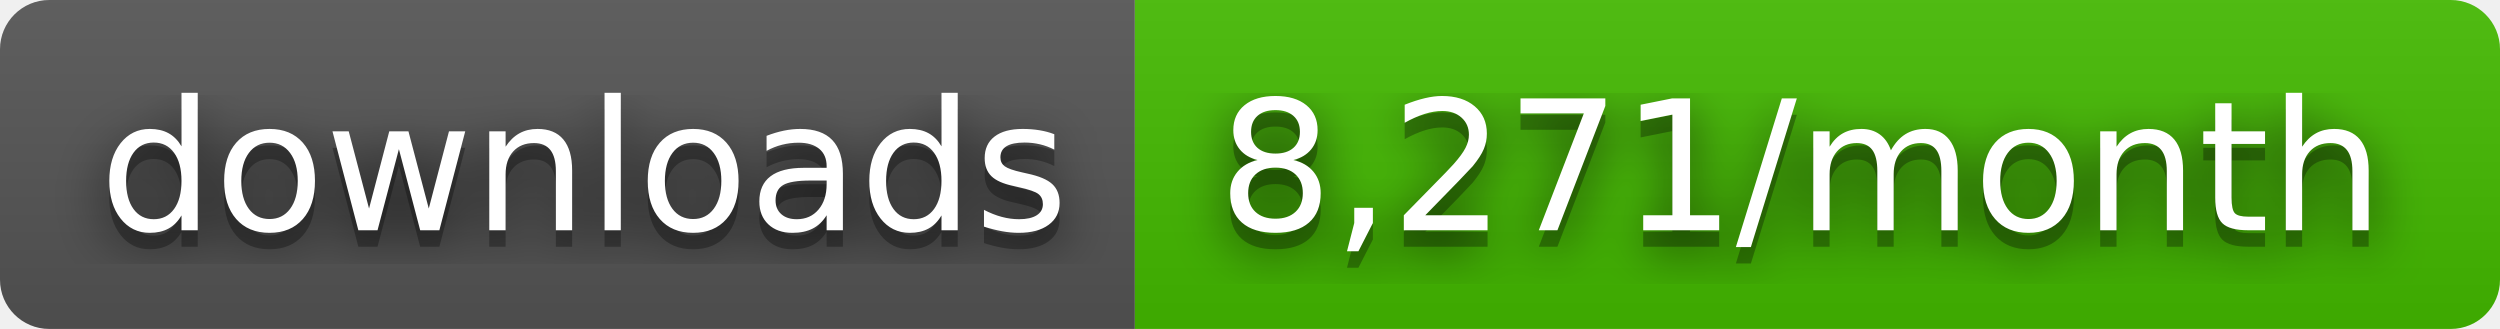
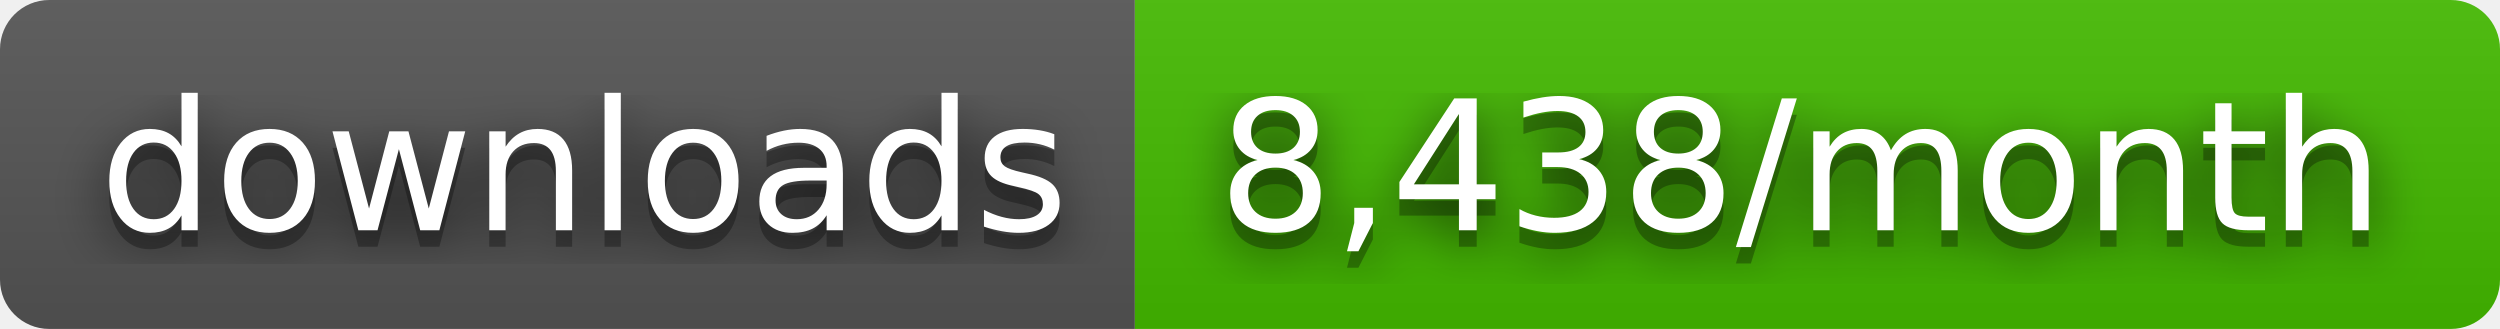
- <svg xmlns="http://www.w3.org/2000/svg" width="152" height="20" role="img" aria-label="downloads: 8,271/month">
+ <svg xmlns="http://www.w3.org/2000/svg" width="152" height="20" role="img" aria-label="downloads: 8,438/month">
  <filter id="blur">
    <feGaussianBlur stdDeviation="16" />
  </filter>
  <linearGradient id="s" x2="0" y2="100%">
    <stop offset="0" stop-color="#bbb" stop-opacity=".1" />
    <stop offset="1" stop-opacity=".1" />
  </linearGradient>
  <clipPath id="r">
    <rect width="152" height="20" rx="3" />
  </clipPath>
  <g clip-path="url(#r)">
    <rect width="69" height="20" fill="#555" />
    <rect x="69" width="83" height="20" fill="#4b0" />
    <rect width="152" height="20" fill="url(#s)" />
  </g>
  <g fill="#fff" text-anchor="middle" font-family="Verdana,Geneva,DejaVu Sans,sans-serif" text-rendering="geometricPrecision" font-size="110">
    <g transform="scale(.1)">
      <g aria-hidden="true" fill="#010101">
        <text x="355" y="150" fill-opacity=".8" filter="url(#blur)" textLength="590">downloads</text>
        <text x="355" y="150" fill-opacity=".3" textLength="590">downloads</text>
      </g>
      <text x="355" y="140" textLength="590">downloads</text>
    </g>
    <g transform="scale(.1)">
      <g aria-hidden="true" fill="#010101">
-         <text x="1095" y="150" fill-opacity=".8" filter="url(#blur)" textLength="730">8,271/month</text>
-         <text x="1095" y="150" fill-opacity=".3" textLength="730">8,271/month</text>
+         <text x="1095" y="150" fill-opacity=".8" filter="url(#blur)" textLength="730">8,438/month</text>
+         <text x="1095" y="150" fill-opacity=".3" textLength="730">8,438/month</text>
      </g>
-       <text x="1095" y="140" textLength="730">8,271/month</text>
+       <text x="1095" y="140" textLength="730">8,438/month</text>
    </g>
  </g>
</svg>
